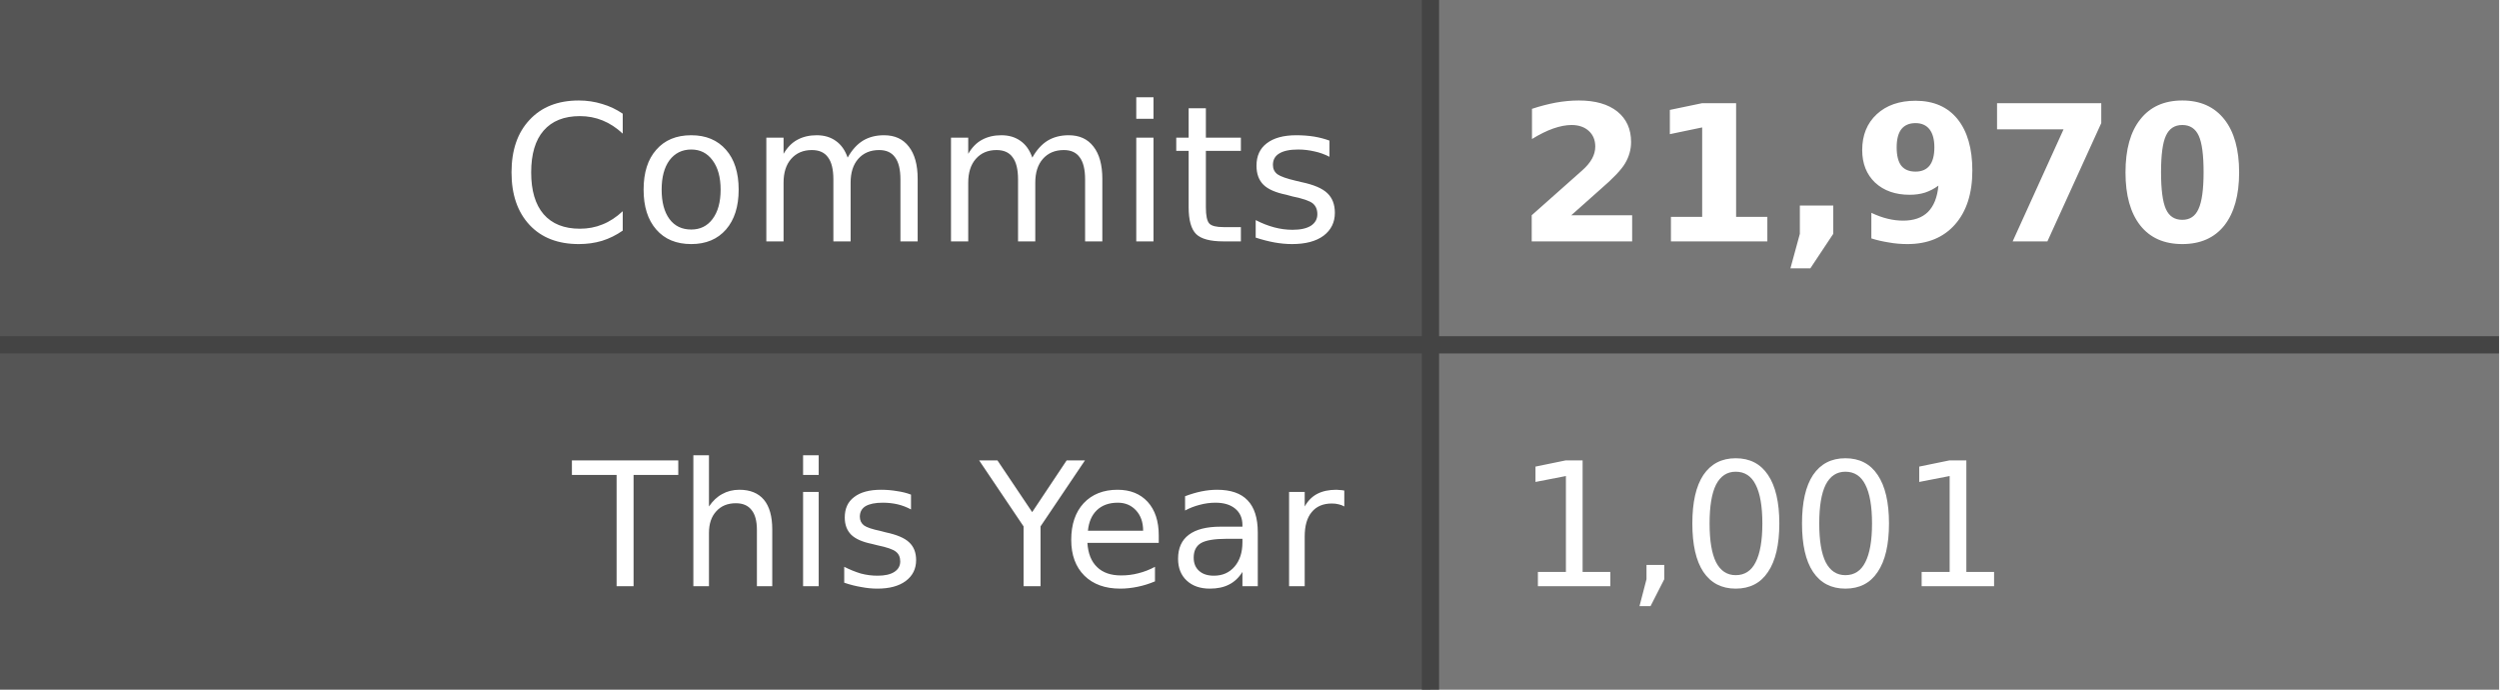
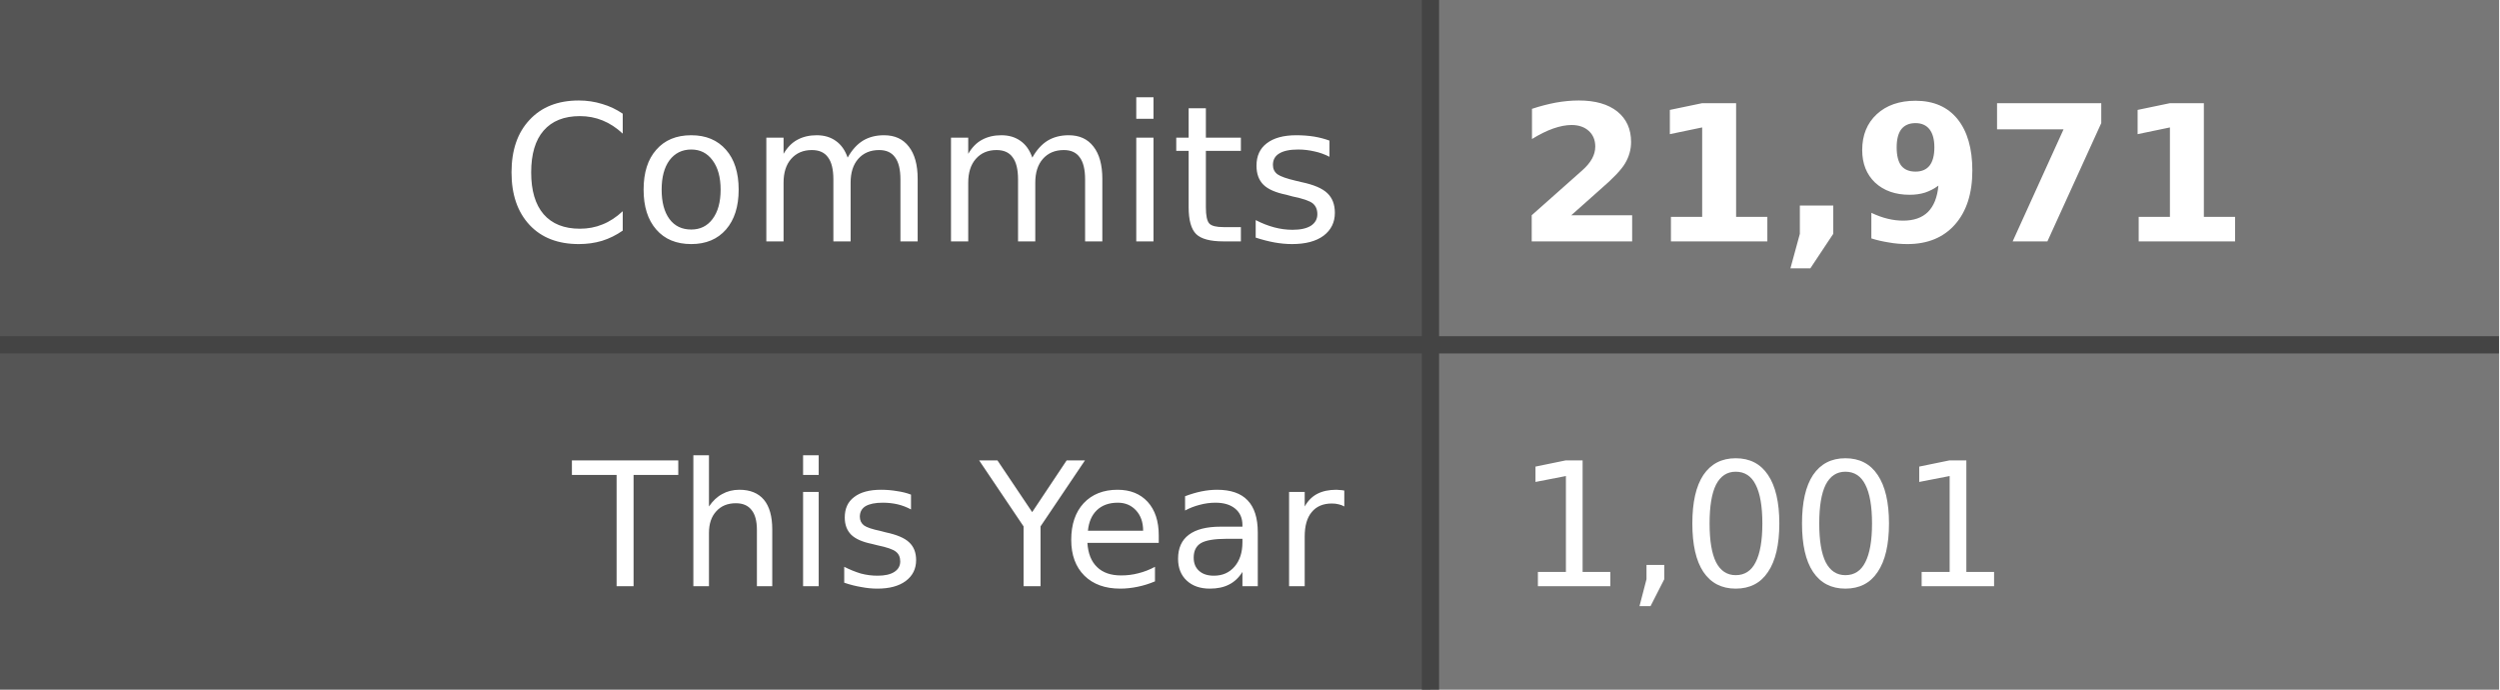
- <svg xmlns="http://www.w3.org/2000/svg" width="145" height="40" role="img" aria-label="Commits: 21,970, This Year: 1,001">
+ <svg xmlns="http://www.w3.org/2000/svg" width="145" height="40" role="img" aria-label="Commits: 21,971, This Year: 1,001">
  <style>
    .label-bg { fill: #555; }
    .value-bg { fill: #777; }
    .label-text { fill: #fff; }
    .value-text { fill: #fff; }
    .divider { stroke: #444; }
    
    @media (prefers-color-scheme: dark) {
      .label-bg { fill: #2d333b; }
      .value-bg { fill: #444c56; }
      .label-text { fill: #adbac7; }
      .value-text { fill: #cdd9e5; }
      .divider { stroke: #545d68; }
    }
    
    @media (prefers-color-scheme: light) {
      .label-bg { fill: #e1e4e8; }
      .value-bg { fill: #fafbfc; }
      .label-text { fill: #24292e; }
      .value-text { fill: #24292e; }
      .divider { stroke: #d1d5da; }
    }
  </style>
  <rect class="label-bg" width="83" height="20" x="0" y="0" />
  <rect class="value-bg" width="62" height="20" x="83" y="0" />
  <rect class="label-bg" width="83" height="20" x="0" y="20" />
  <rect class="value-bg" width="62" height="20" x="83" y="20" />
  <line class="divider" x1="0" y1="20" x2="145" y2="20" stroke-width="1" />
  <line class="divider" x1="83" y1="0" x2="83" y2="40" stroke-width="1" />
  <g font-family="Verdana,Geneva,DejaVu Sans,sans-serif" text-rendering="geometricPrecision" font-size="11">
    <text class="label-text" x="78" y="14" text-anchor="end">Commits</text>
-     <text class="value-text" x="88" y="14" text-anchor="start" font-weight="bold">21,970</text>
+     <text class="value-text" x="88" y="14" text-anchor="start" font-weight="bold">21,971</text>
    <text class="label-text" x="78" y="34" text-anchor="end" font-size="10">This Year</text>
    <text class="value-text" x="88" y="34" text-anchor="start" font-size="10">1,001</text>
  </g>
</svg>
